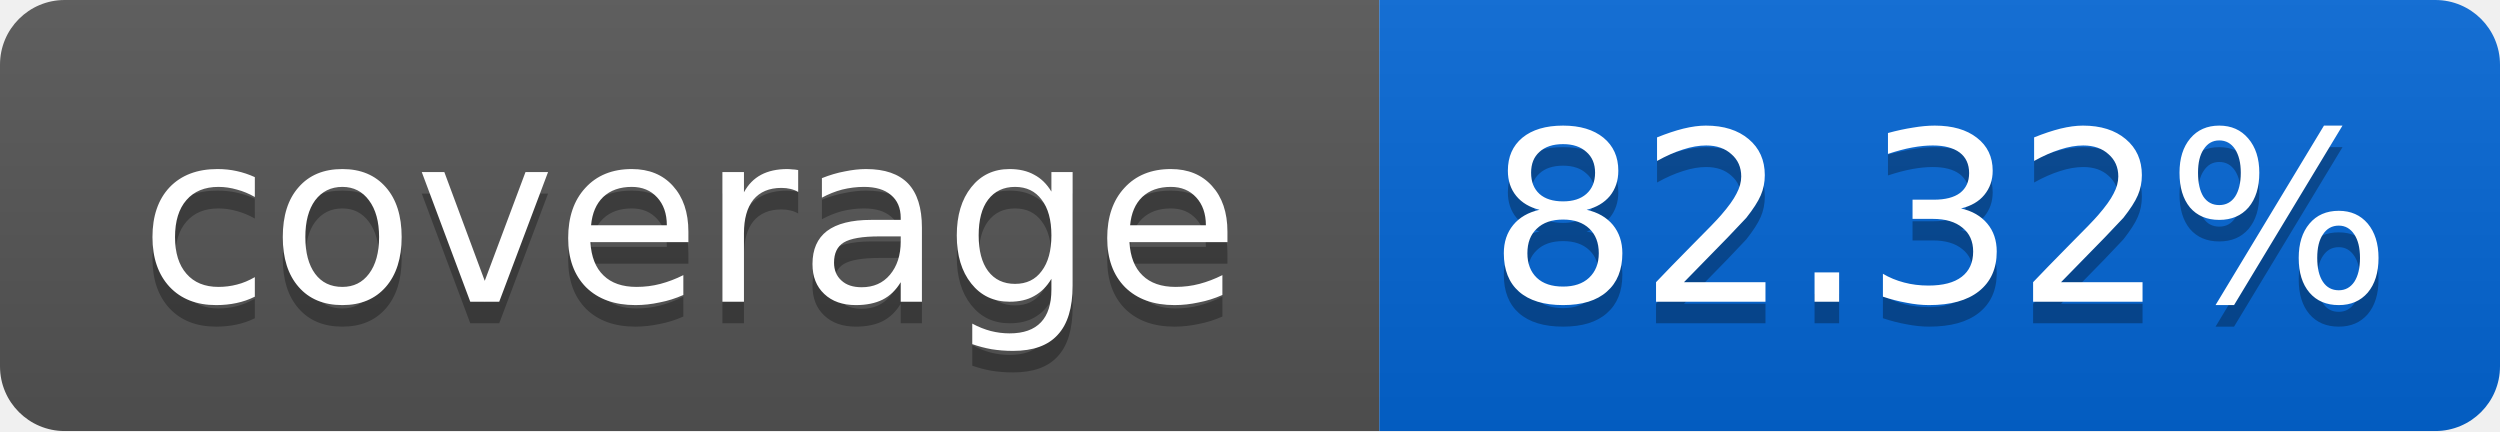
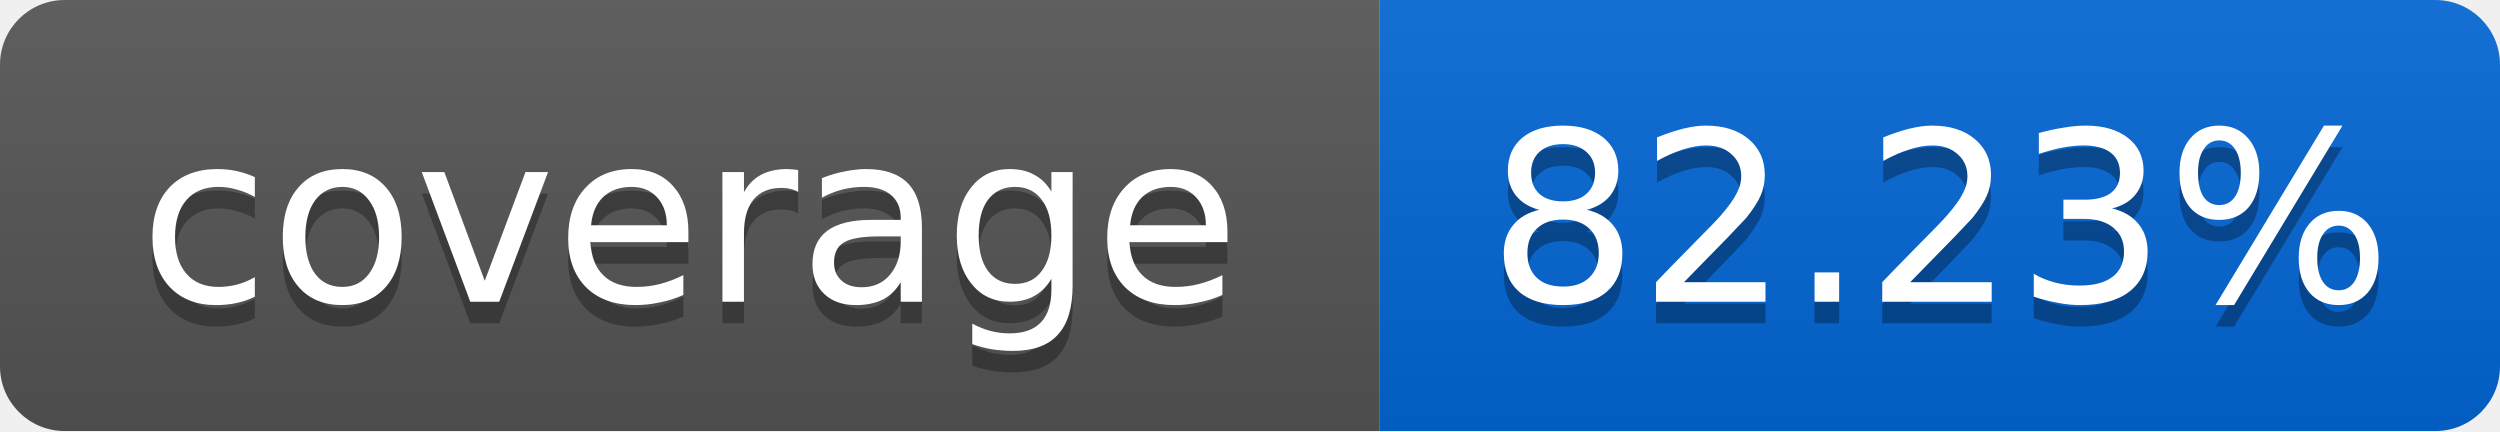
<svg xmlns="http://www.w3.org/2000/svg" width="116" height="20">
  <linearGradient id="smooth" x2="0" y2="100%">
    <stop offset="0" stop-color="#bbb" stop-opacity=".1" />
    <stop offset="1" stop-opacity=".1" />
  </linearGradient>
  <mask id="round">
    <rect width="116" height="20" rx="3" fill="#fff" />
  </mask>
  <g mask="url(#round)">
    <rect width="64" height="20" fill="#555" />
    <rect x="64" width="52" height="20" fill="#0366D6" />
    <rect width="116" height="20" fill="url(#smooth)" />
  </g>
  <g fill="#fff" text-anchor="middle" font-family="DejaVu Sans,Verdana,Geneva,sans-serif" font-size="11">
    <text x="32" y="15" fill="#010101" fill-opacity=".3">coverage</text>
    <text x="32" y="14">coverage</text>
-     <text x="90" y="15" fill="#010101" fill-opacity=".3">82.32%</text>
-     <text x="90" y="14">82.32%</text>
+     <text x="90" y="15" fill="#010101" fill-opacity=".3">82.23%</text>
+     <text x="90" y="14">82.23%</text>
  </g>
</svg>
